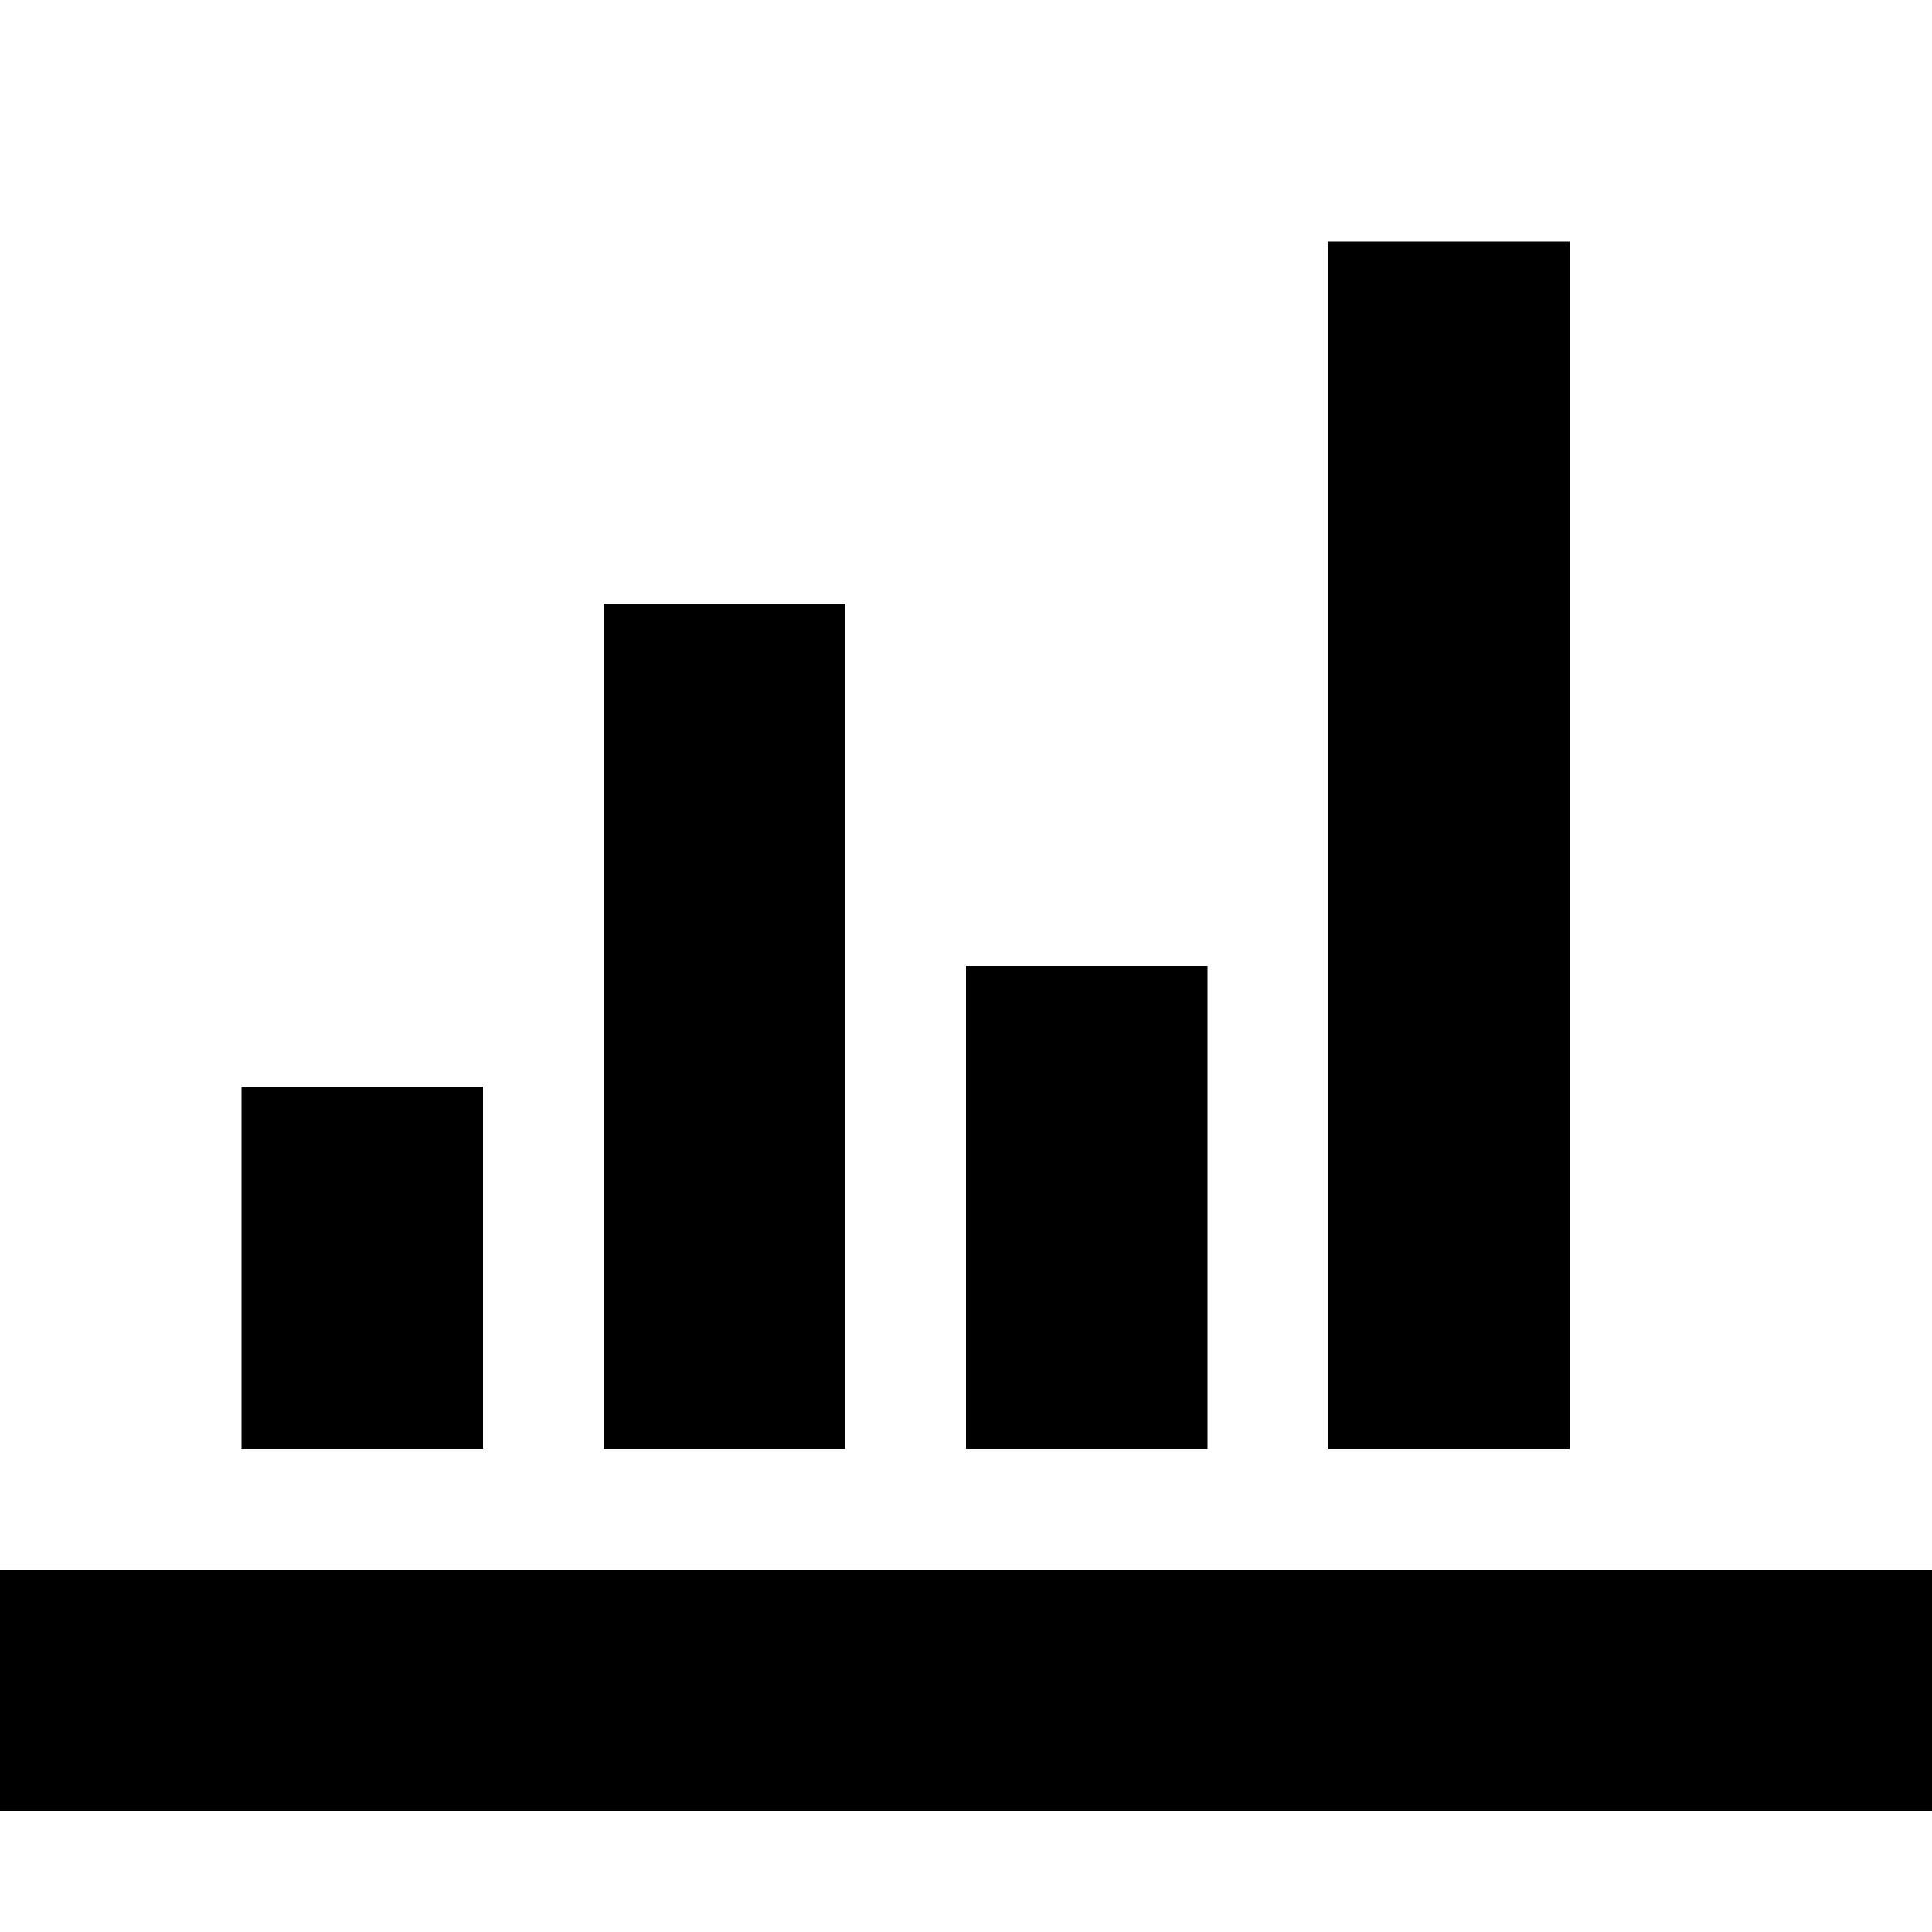
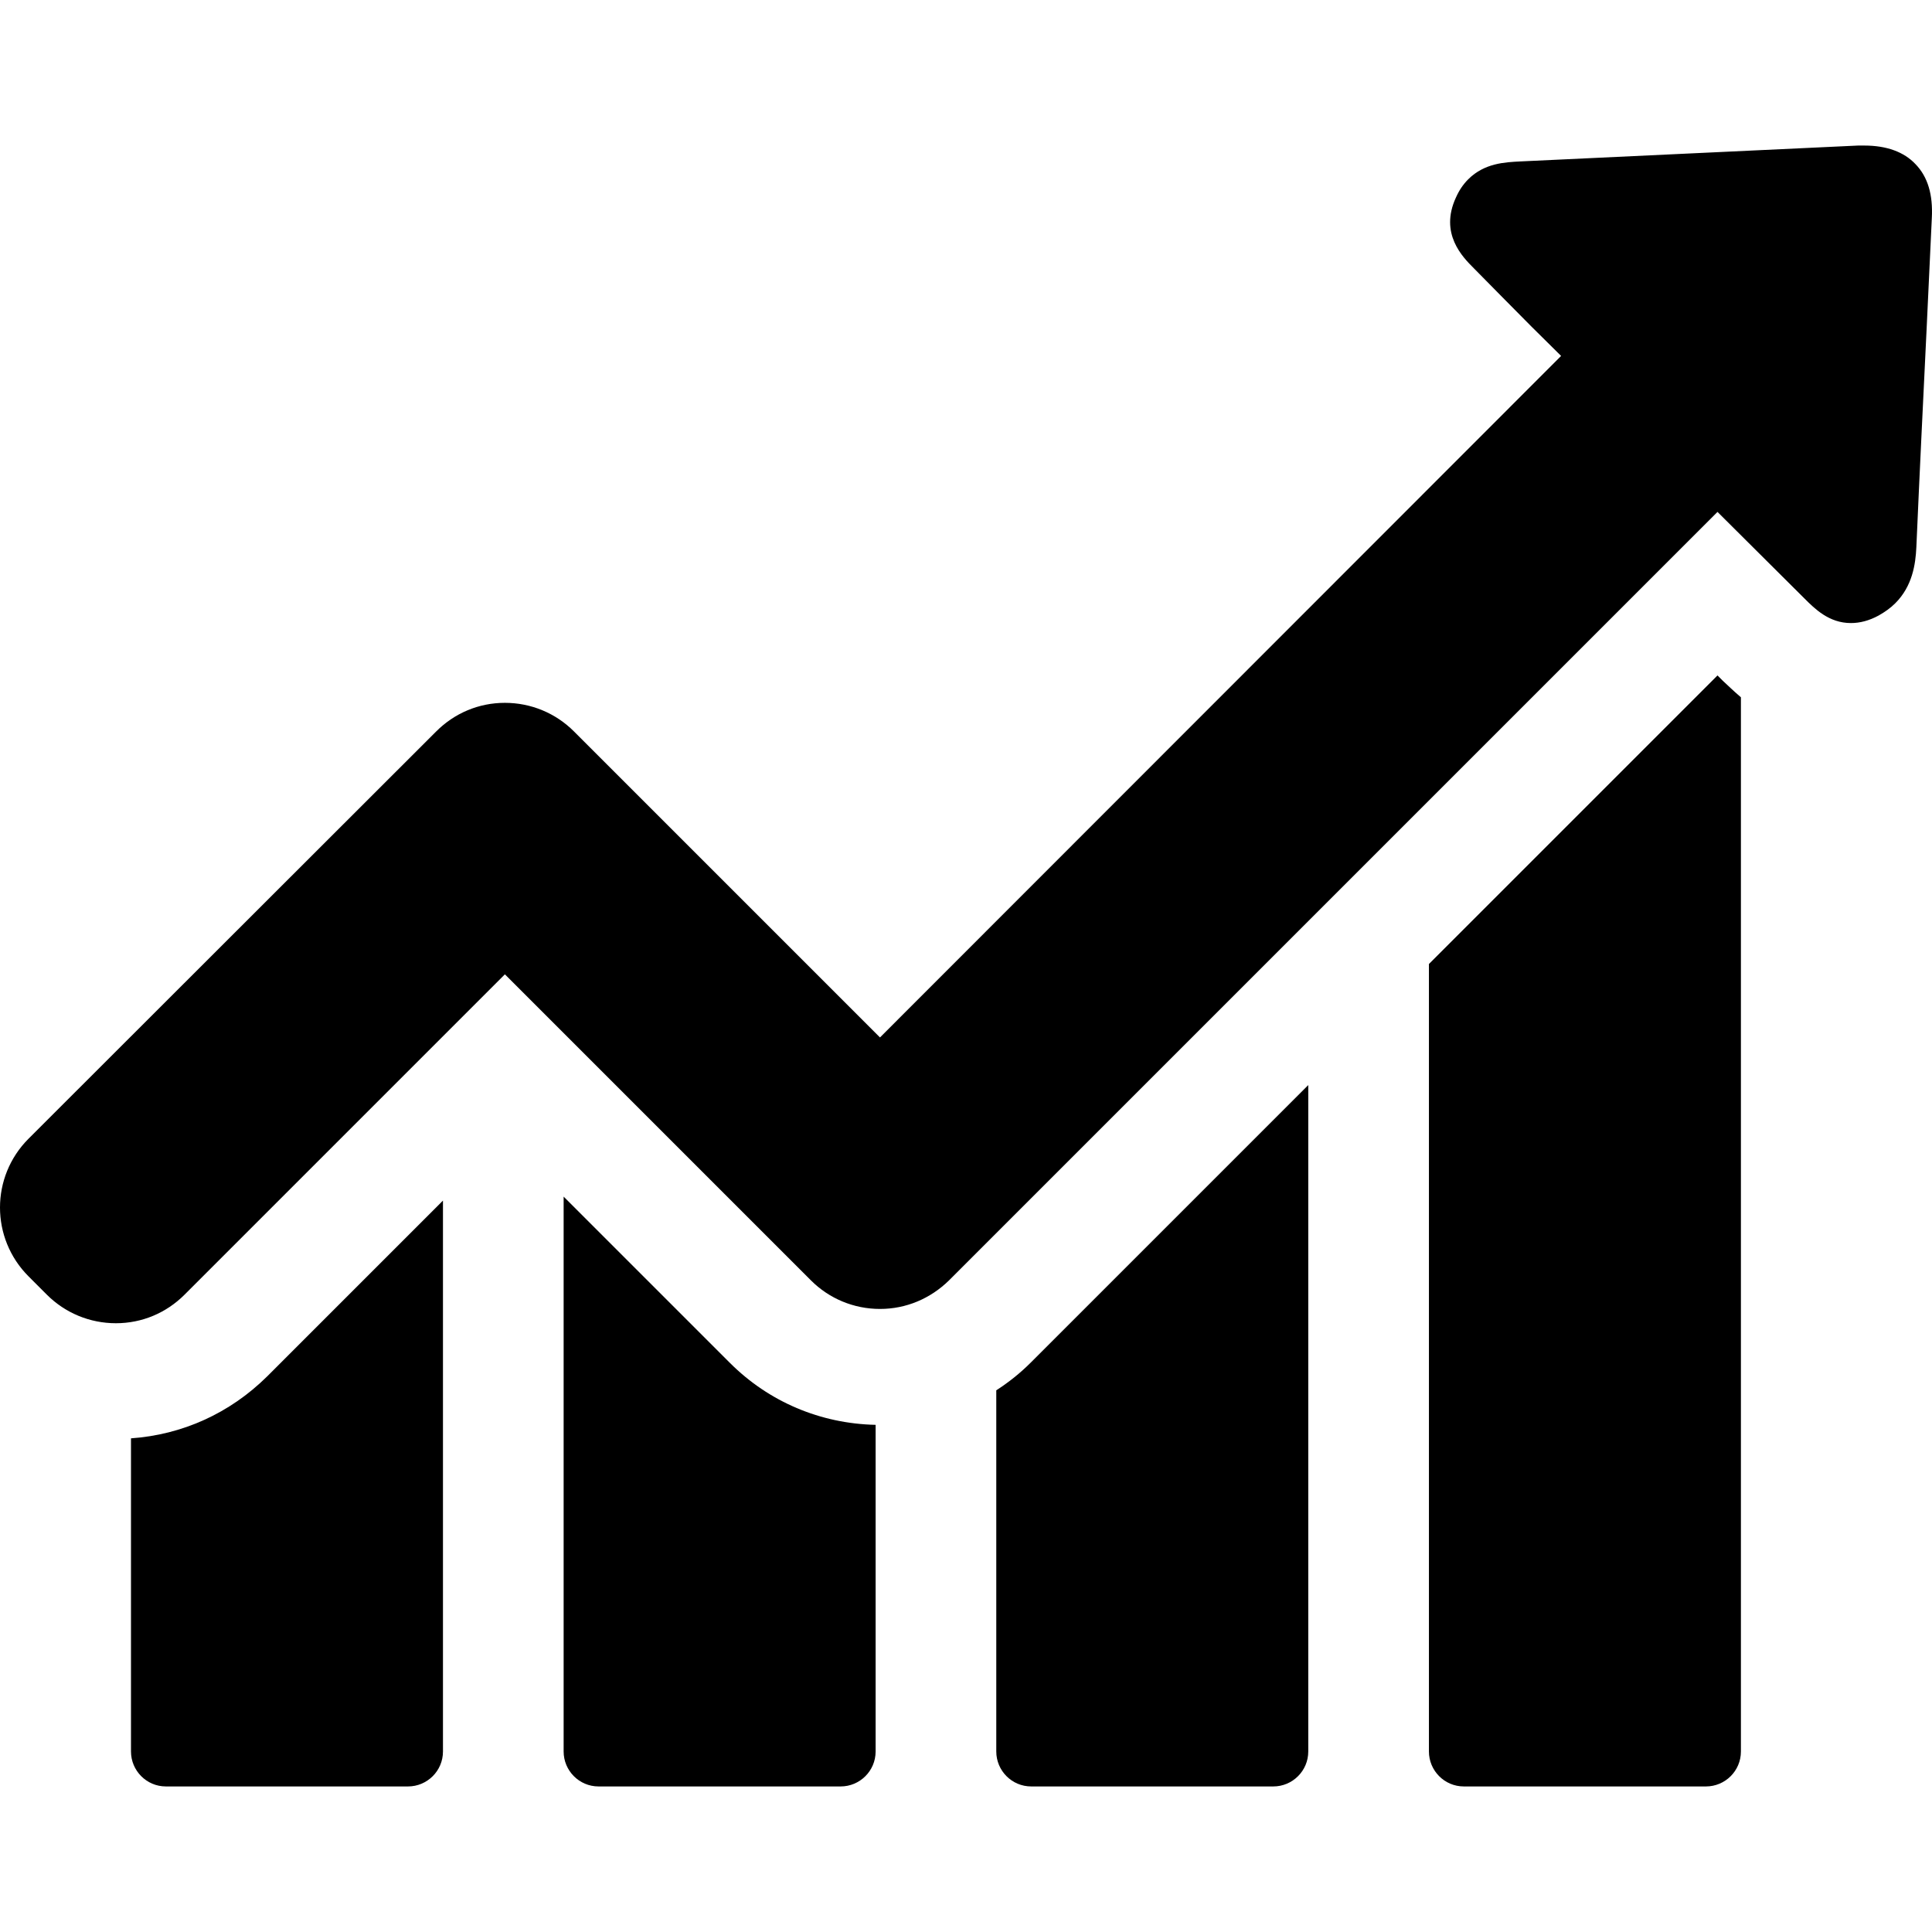
- <svg xmlns="http://www.w3.org/2000/svg" version="1.1" width="32" height="32" viewBox="0 0 32 32">
-   <path d="M0 26h32v4h-32zM4 18h4v6h-4zM10 10h4v14h-4zM16 16h4v8h-4zM22 4h4v20h-4z" />
+ <svg xmlns="http://www.w3.org/2000/svg" version="1.1" id="Capa_1" x="0px" y="0px" viewBox="0 0 486.742 486.742" style="enable-background:new 0 0 486.742 486.742;" xml:space="preserve">
+   <g>
+     <g>
+       <path d="M33,362.371v78.9c0,4.8,3.9,8.8,8.8,8.8h61c4.8,0,8.8-3.9,8.8-8.8v-138.8l-44.3,44.3    C57.9,356.071,45.9,361.471,33,362.371z" />
+       <path d="M142,301.471v139.8c0,4.8,3.9,8.8,8.8,8.8h61c4.8,0,8.8-3.9,8.8-8.8v-82.3c-13.9-0.3-26.9-5.8-36.7-15.6L142,301.471z" />
+       <path d="M251,350.271v91c0,4.8,3.9,8.8,8.8,8.8h61c4.8,0,8.8-3.9,8.8-8.8v-167.9l-69.9,69.9    C257,345.971,254.1,348.271,251,350.271z" />
+       <path d="M432.7,170.171l-72.7,72.7v198.4c0,4.8,3.9,8.8,8.8,8.8h61c4.8,0,8.8-3.9,8.8-8.8v-265.6c-2-1.7-3.5-3.2-4.6-4.2    L432.7,170.171z" />
+       <path d="M482.6,41.371c-2.9-3.1-7.3-4.7-12.9-4.7c-0.5,0-1.1,0-1.6,0c-28.4,1.3-56.7,2.7-85.1,4c-3.8,0.2-9,0.4-13.1,4.5    c-1.3,1.3-2.3,2.8-3.1,4.6c-4.2,9.1,1.7,15,4.5,17.8l7.1,7.2c4.9,5,9.9,10,14.9,14.9l-171.6,171.7l-77.1-77.1    c-4.6-4.6-10.8-7.2-17.4-7.2c-6.6,0-12.7,2.6-17.3,7.2L7.2,286.871c-9.6,9.6-9.6,25.1,0,34.7l4.6,4.6c4.6,4.6,10.8,7.2,17.4,7.2    s12.7-2.6,17.3-7.2l80.7-80.7l77.1,77.1c4.6,4.6,10.8,7.2,17.4,7.2c6.6,0,12.7-2.6,17.4-7.2l193.6-193.6l21.9,21.8    c2.6,2.6,6.2,6.2,11.7,6.2c2.3,0,4.6-0.6,7-1.9c1.6-0.9,3-1.9,4.2-3.1c4.3-4.3,5.1-9.8,5.3-14.1c0.8-18.4,1.7-36.8,2.6-55.3    l1.3-27.7C487,49.071,485.7,44.571,482.6,41.371z" />
+     </g>
+   </g>
+   <g>
+ </g>
+   <g>
+ </g>
+   <g>
+ </g>
+   <g>
+ </g>
+   <g>
+ </g>
+   <g>
+ </g>
+   <g>
+ </g>
+   <g>
+ </g>
+   <g>
+ </g>
+   <g>
+ </g>
+   <g>
+ </g>
+   <g>
+ </g>
+   <g>
+ </g>
+   <g>
+ </g>
+   <g>
+ </g>
</svg>
